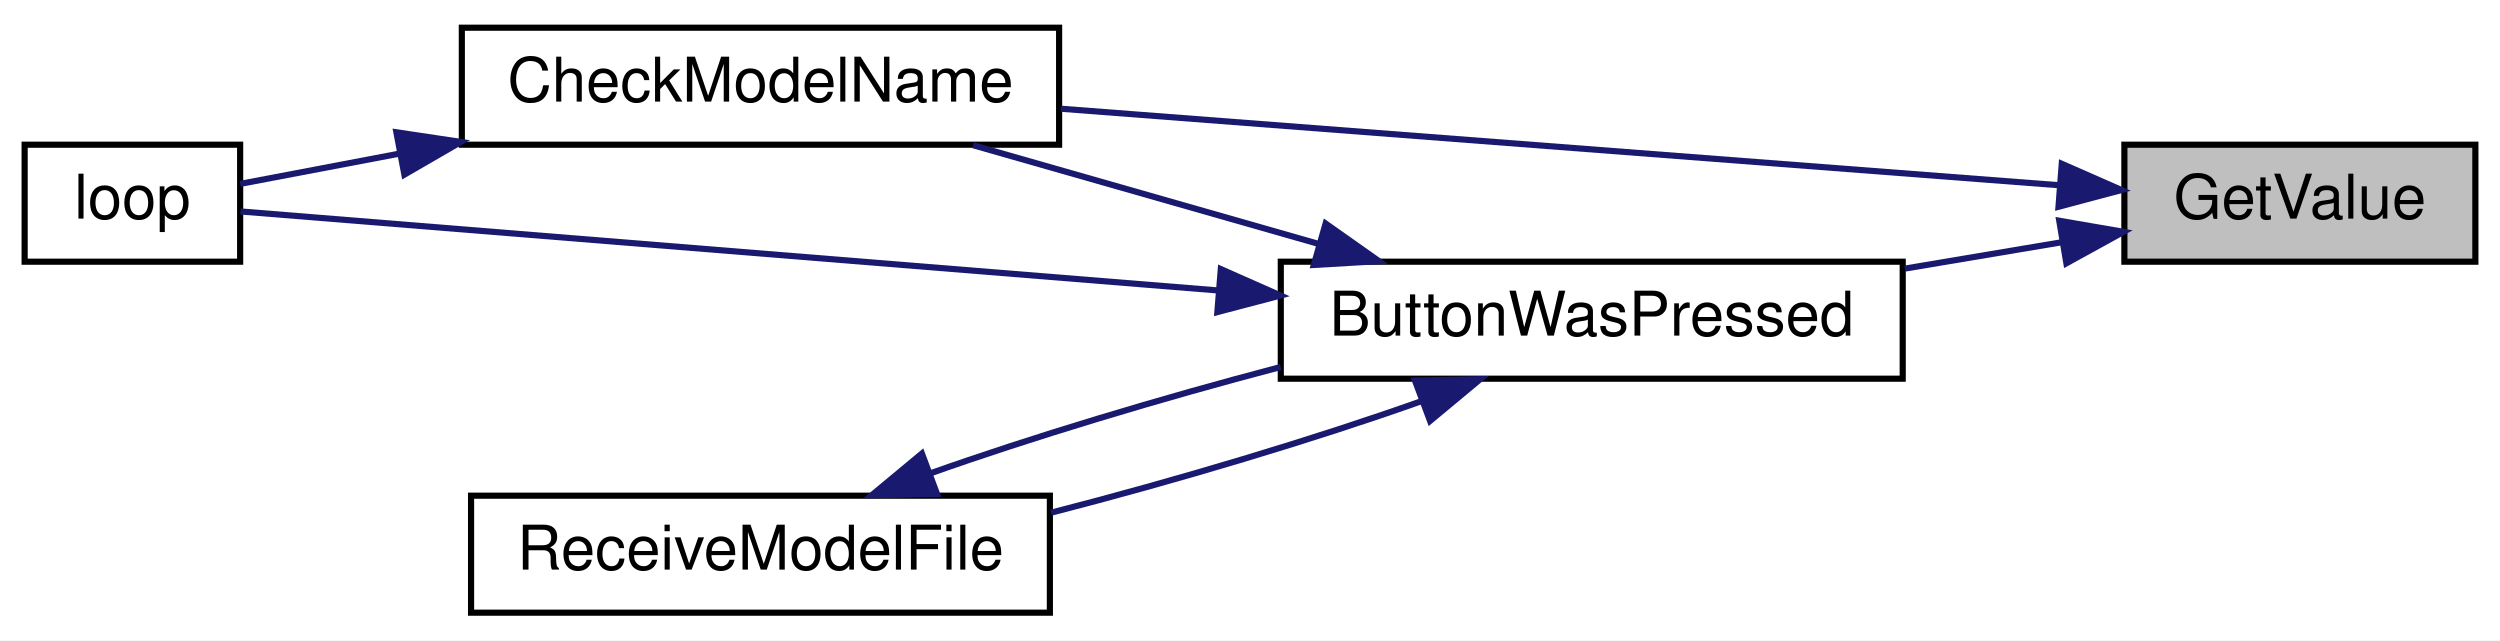
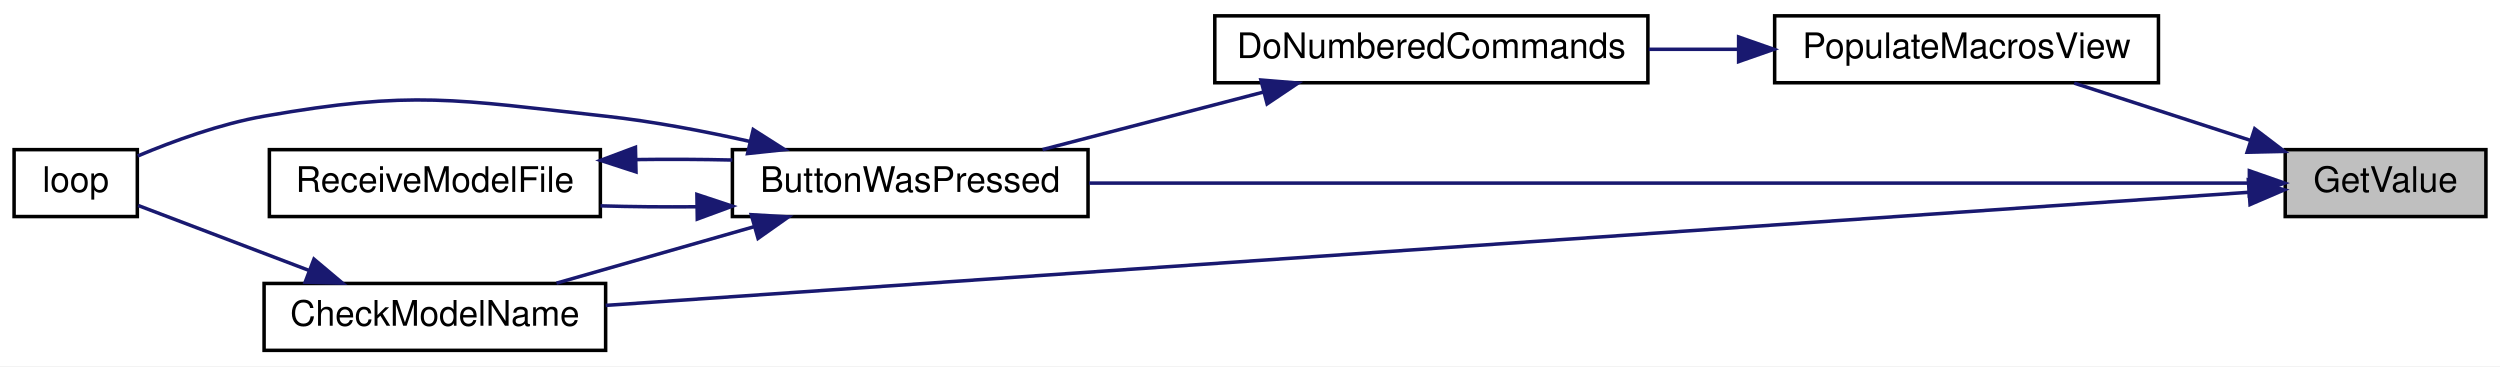
- <svg xmlns="http://www.w3.org/2000/svg" xmlns:xlink="http://www.w3.org/1999/xlink" width="406pt" height="104pt" viewBox="0.00 0.00 406.00 104.00">
+ <svg xmlns="http://www.w3.org/2000/svg" xmlns:xlink="http://www.w3.org/1999/xlink" width="710pt" height="104pt" viewBox="0.00 0.00 710.00 104.00">
  <g id="graph0" class="graph" transform="scale(1 1) rotate(0) translate(4 100)">
-     <polygon fill="white" stroke="transparent" points="-4,4 -4,-100 402,-100 402,4 -4,4" />
+     <polygon fill="white" stroke="transparent" points="-4,4 -4,-100 706,-100 706,4 -4,4" />
    <g id="node1" class="node">
      <g id="a_node1">
        <a xlink:title=" ">
-           <polygon fill="#bfbfbf" stroke="black" points="341,-57.5 341,-76.5 398,-76.5 398,-57.5 341,-57.5" />
-           <text text-anchor="middle" x="369.5" y="-64.5" font-family="Helvetica,sans-Serif" font-size="10.00">GetValue</text>
+           <polygon fill="#bfbfbf" stroke="black" points="645,-38.5 645,-57.5 702,-57.5 702,-38.5 645,-38.5" />
+           <text text-anchor="middle" x="673.5" y="-45.5" font-family="Helvetica,sans-Serif" font-size="10.00">GetValue</text>
        </a>
      </g>
    </g>
    <g id="node2" class="node">
      <g id="a_node2">
        <a xlink:href="_transmitter_code_2src_2main_8cpp.html#a8e7ccbf842764fd85cc578be263f7202" target="_top" xlink:title=" ">
          <polygon fill="white" stroke="black" points="204,-38.5 204,-57.5 305,-57.5 305,-38.5 204,-38.5" />
          <text text-anchor="middle" x="254.5" y="-45.5" font-family="Helvetica,sans-Serif" font-size="10.00">ButtonWasPressed</text>
        </a>
      </g>
    </g>
    <g id="edge1" class="edge">
-       <path fill="none" stroke="midnightblue" d="M330.87,-60.67C322.69,-59.3 313.91,-57.82 305.34,-56.38" />
-       <polygon fill="midnightblue" stroke="midnightblue" points="330.42,-64.15 340.86,-62.35 331.58,-57.24 330.42,-64.15" />
+       <path fill="none" stroke="midnightblue" d="M634.81,-48C559.37,-48 389.8,-48 305.31,-48" />
+       <polygon fill="midnightblue" stroke="midnightblue" points="634.82,-51.5 644.82,-48 634.82,-44.5 634.82,-51.5" />
    </g>
    <g id="node3" class="node">
      <g id="a_node3">
        <a xlink:href="_transmitter_code_2src_2main_8cpp.html#a984cb52354a84c45e9e41f396a1c5e92" target="_top" xlink:title=" ">
-           <polygon fill="white" stroke="black" points="71,-76.5 71,-95.5 168,-95.5 168,-76.5 71,-76.5" />
-           <text text-anchor="middle" x="119.5" y="-83.5" font-family="Helvetica,sans-Serif" font-size="10.00">CheckModelName</text>
+           <polygon fill="white" stroke="black" points="71,-0.5 71,-19.5 168,-19.5 168,-0.5 71,-0.5" />
+           <text text-anchor="middle" x="119.5" y="-7.5" font-family="Helvetica,sans-Serif" font-size="10.00">CheckModelName</text>
        </a>
      </g>
    </g>
    <g id="edge7" class="edge">
-       <path fill="none" stroke="midnightblue" d="M330.36,-69.92C286.81,-73.26 215.51,-78.72 168.3,-82.34" />
-       <polygon fill="midnightblue" stroke="midnightblue" points="330.83,-73.4 340.53,-69.14 330.3,-66.42 330.83,-73.4" />
+       <path fill="none" stroke="midnightblue" d="M634.73,-45.4C536.97,-38.67 275.79,-20.69 168.02,-13.27" />
+       <polygon fill="midnightblue" stroke="midnightblue" points="634.53,-48.89 644.75,-46.09 635.01,-41.91 634.53,-48.89" />
+     </g>
+     <g id="node6" class="node">
+       <g id="a_node6">
+         <a xlink:href="_transmitter_code_2src_2main_8cpp.html#a58fe79634784085398cb1f382f6bf57d" target="_top" xlink:title=" ">
+           <polygon fill="white" stroke="black" points="500,-76.5 500,-95.5 609,-95.5 609,-76.5 500,-76.5" />
+           <text text-anchor="middle" x="554.5" y="-83.5" font-family="Helvetica,sans-Serif" font-size="10.00">PopulateMacrosView</text>
+         </a>
+       </g>
+     </g>
+     <g id="edge8" class="edge">
+       <path fill="none" stroke="midnightblue" d="M635.08,-60.15C618.91,-65.41 600.25,-71.46 585.07,-76.39" />
+       <polygon fill="midnightblue" stroke="midnightblue" points="636.34,-63.42 644.77,-57.01 634.18,-56.77 636.34,-63.42" />
    </g>
    <g id="edge2" class="edge">
-       <path fill="none" stroke="midnightblue" d="M210.13,-60.39C191.92,-65.59 171.06,-71.55 154.05,-76.41" />
-       <polygon fill="midnightblue" stroke="midnightblue" points="211.28,-63.7 219.94,-57.59 209.36,-56.97 211.28,-63.7" />
+       <path fill="none" stroke="midnightblue" d="M210.13,-35.61C191.92,-30.41 171.06,-24.45 154.05,-19.59" />
+       <polygon fill="midnightblue" stroke="midnightblue" points="209.36,-39.03 219.94,-38.41 211.28,-32.3 209.36,-39.03" />
    </g>
    <g id="node4" class="node">
      <g id="a_node4">
        <a xlink:href="_transmitter_code_2src_2main_8cpp.html#afe461d27b9c48d5921c00d521181f12f" target="_top" xlink:title=" ">
-           <polygon fill="white" stroke="black" points="0,-57.5 0,-76.5 35,-76.5 35,-57.5 0,-57.5" />
-           <text text-anchor="middle" x="17.5" y="-64.5" font-family="Helvetica,sans-Serif" font-size="10.00">loop</text>
+           <polygon fill="white" stroke="black" points="0,-38.5 0,-57.5 35,-57.5 35,-38.5 0,-38.5" />
+           <text text-anchor="middle" x="17.5" y="-45.5" font-family="Helvetica,sans-Serif" font-size="10.00">loop</text>
        </a>
      </g>
    </g>
    <g id="edge4" class="edge">
-       <path fill="none" stroke="midnightblue" d="M193.69,-52.84C140.92,-57.1 67.51,-63.04 35.06,-65.66" />
-       <polygon fill="midnightblue" stroke="midnightblue" points="194.26,-56.3 203.95,-52.01 193.7,-49.32 194.26,-56.3" />
+       <path fill="none" stroke="midnightblue" d="M209.1,-59.8C195.97,-62.76 181.49,-65.52 168,-67 125.15,-71.7 113.46,-74.45 71,-67 58.59,-64.82 45.24,-59.96 35.11,-55.7" />
+       <polygon fill="midnightblue" stroke="midnightblue" points="209.91,-63.2 218.85,-57.51 208.31,-56.39 209.91,-63.2" />
    </g>
    <g id="node5" class="node">
      <g id="a_node5">
        <a xlink:href="_transmitter_code_2src_2main_8cpp.html#ab7c9edf843c732d7fe296564f39bc0dc" target="_top" xlink:title="RECEIVE A MODEL FILE.">
-           <polygon fill="white" stroke="black" points="72.5,-0.5 72.5,-19.5 166.5,-19.5 166.5,-0.5 72.5,-0.5" />
-           <text text-anchor="middle" x="119.5" y="-7.5" font-family="Helvetica,sans-Serif" font-size="10.00">ReceiveModelFile</text>
+           <polygon fill="white" stroke="black" points="72.5,-38.5 72.5,-57.5 166.5,-57.5 166.5,-38.5 72.5,-38.5" />
+           <text text-anchor="middle" x="119.5" y="-45.5" font-family="Helvetica,sans-Serif" font-size="10.00">ReceiveModelFile</text>
        </a>
      </g>
    </g>
    <g id="edge5" class="edge">
-       <path fill="none" stroke="midnightblue" d="M226.97,-34.9C209.75,-28.76 186.85,-21.91 166.7,-16.74" />
-       <polygon fill="midnightblue" stroke="midnightblue" points="225.79,-38.19 236.38,-38.41 228.24,-31.64 225.79,-38.19" />
+       <path fill="none" stroke="midnightblue" d="M193.77,-41.28C184.63,-41.2 175.33,-41.28 166.54,-41.54" />
+       <polygon fill="midnightblue" stroke="midnightblue" points="193.92,-44.78 203.98,-41.45 194.03,-37.78 193.92,-44.78" />
    </g>
    <g id="edge3" class="edge">
-       <path fill="none" stroke="midnightblue" d="M60.9,-75.06C51.43,-73.26 42.34,-71.53 35.01,-70.14" />
-       <polygon fill="midnightblue" stroke="midnightblue" points="60.37,-78.52 70.84,-76.95 61.67,-71.64 60.37,-78.52" />
+       <path fill="none" stroke="midnightblue" d="M83.91,-23.14C67.44,-29.4 48.49,-36.6 35.24,-41.64" />
+       <polygon fill="midnightblue" stroke="midnightblue" points="85.16,-26.41 93.27,-19.59 82.67,-19.87 85.16,-26.41" />
    </g>
    <g id="edge6" class="edge">
-       <path fill="none" stroke="midnightblue" d="M146.99,-23.09C163.27,-28.89 184.65,-35.34 203.98,-40.4" />
-       <polygon fill="midnightblue" stroke="midnightblue" points="148.17,-19.79 137.57,-19.58 145.72,-26.35 148.17,-19.79" />
+       <path fill="none" stroke="midnightblue" d="M176.65,-54.68C185.72,-54.81 195.07,-54.76 203.98,-54.55" />
+       <polygon fill="midnightblue" stroke="midnightblue" points="176.62,-51.18 166.54,-54.46 176.47,-58.17 176.62,-51.18" />
+     </g>
+     <g id="node7" class="node">
+       <g id="a_node7">
+         <a xlink:href="_transmitter_code_2src_2main_8cpp.html#a463a07d516b046c17a66b486dbcacb68" target="_top" xlink:title=" ">
+           <polygon fill="white" stroke="black" points="341,-76.5 341,-95.5 464,-95.5 464,-76.5 341,-76.5" />
+           <text text-anchor="middle" x="402.5" y="-83.5" font-family="Helvetica,sans-Serif" font-size="10.00">DoNumberedCommands</text>
+         </a>
+       </g>
+     </g>
+     <g id="edge9" class="edge">
+       <path fill="none" stroke="midnightblue" d="M489.63,-86C481.21,-86 472.61,-86 464.25,-86" />
+       <polygon fill="midnightblue" stroke="midnightblue" points="489.77,-89.5 499.77,-86 489.77,-82.5 489.77,-89.5" />
+     </g>
+     <g id="edge10" class="edge">
+       <path fill="none" stroke="midnightblue" d="M354.96,-73.89C334.63,-68.6 311.13,-62.48 292.08,-57.52" />
+       <polygon fill="midnightblue" stroke="midnightblue" points="354.1,-77.28 364.66,-76.41 355.86,-70.5 354.1,-77.28" />
    </g>
  </g>
</svg>
